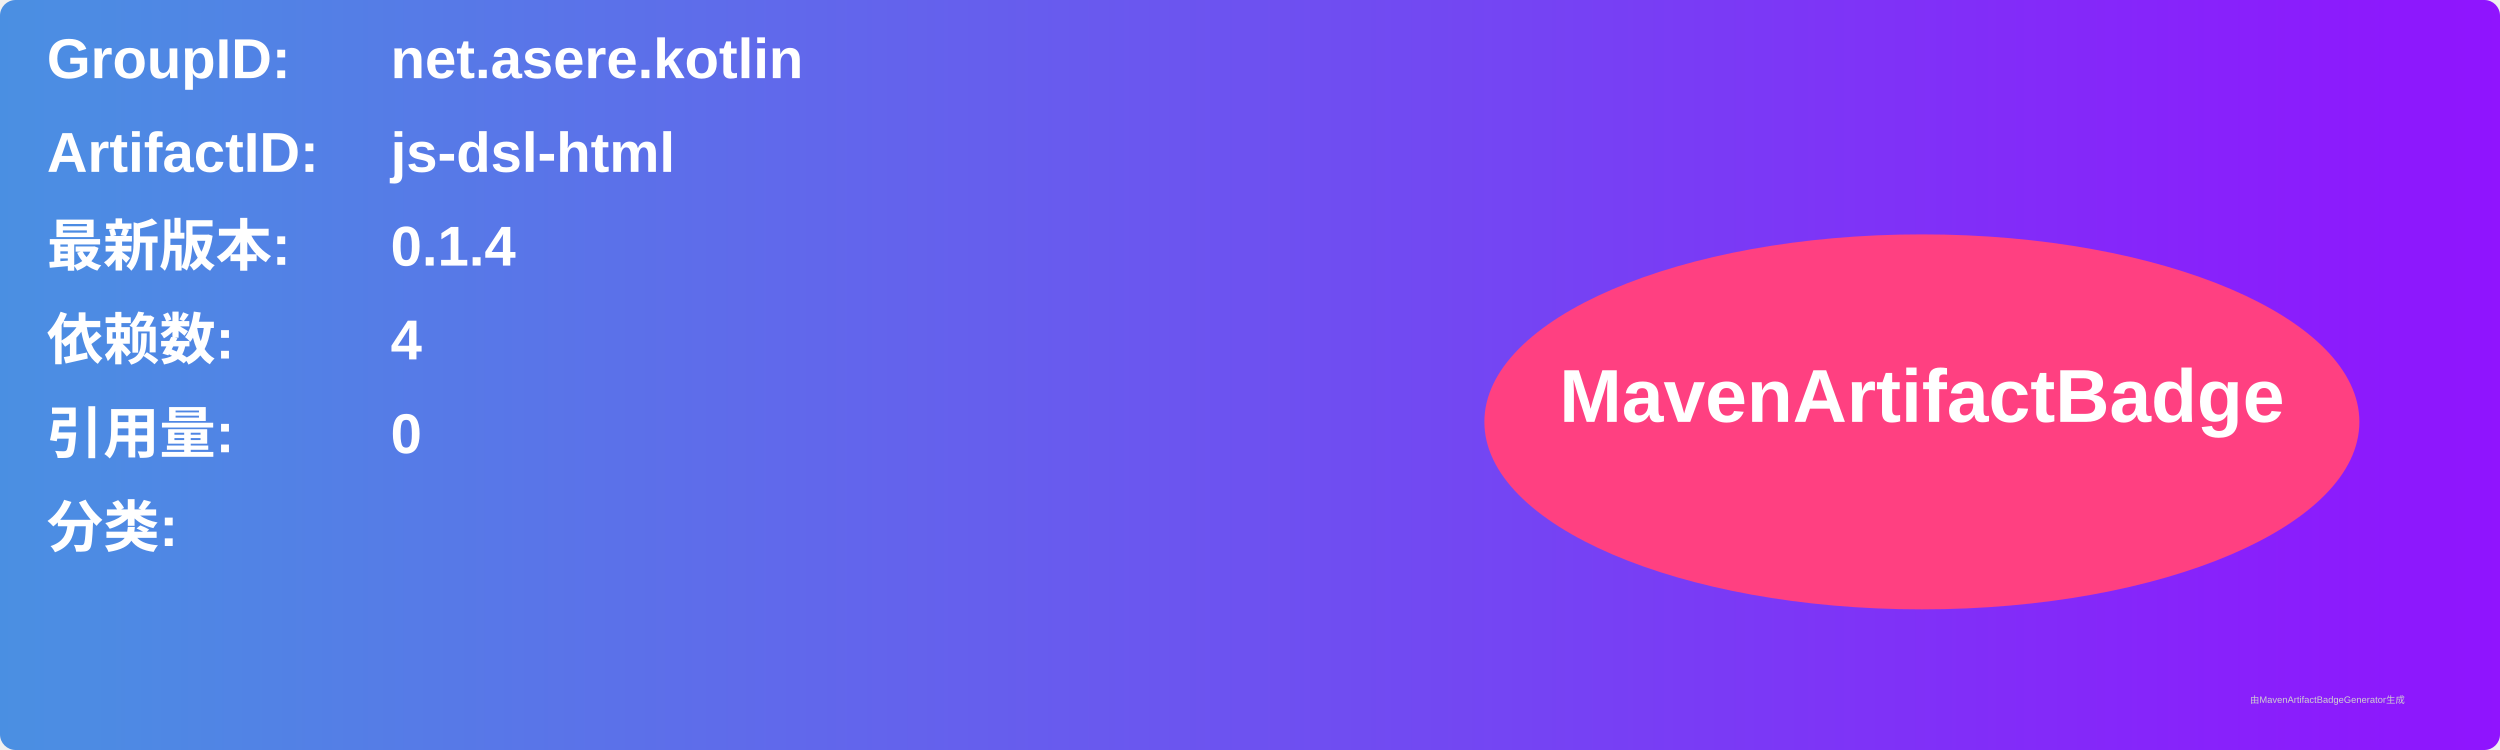
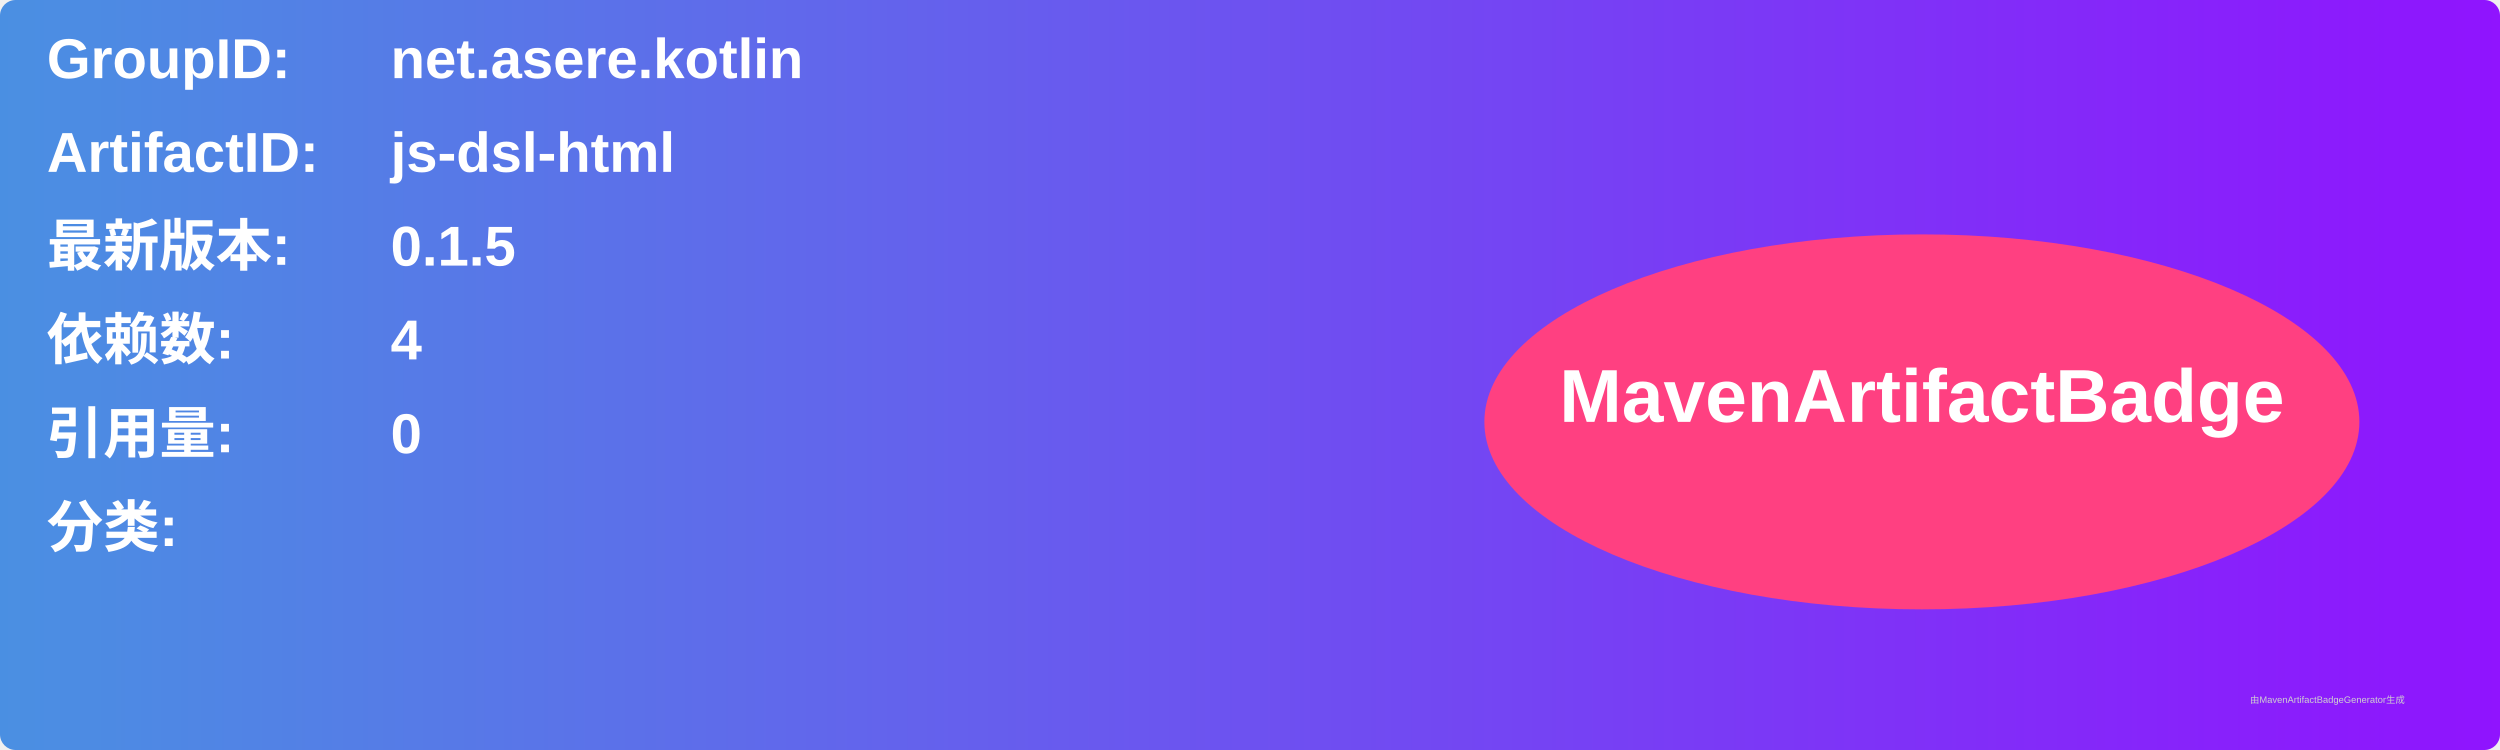
<svg xmlns="http://www.w3.org/2000/svg" width="800" height="240" viewBox="0 0 800 240">
  <linearGradient id="grad" x1="0%" y1="0%" x2="100%" y2="0%">
    <stop offset="0%" stop-color="#4a90e2" />
    <stop offset="100%" stop-color="#9013fe" />
  </linearGradient>
  <rect width="100%" height="100%" rx="5" ry="5" fill="url(#grad)" />
  <g transform="translate(15, 15)">
    <text x="0" y="10" font-family="Arial" font-size="18" fill="white" font-weight="bold" width="260">GroupID:</text>
    <text x="110" y="10" font-family="Arial" font-size="18" fill="white" font-weight="bold" width="460">net.asere.kotlin</text>
    <text x="0" y="40" font-family="Arial" font-size="18" fill="white" font-weight="bold" width="260">ArtifactID:</text>
    <text x="110" y="40" font-family="Arial" font-size="18" fill="white" font-weight="bold" width="460">js-dsl-html</text>
    <text x="0" y="70" font-family="Arial" font-size="18" fill="white" font-weight="bold">最新版本:</text>
    <text x="110" y="70" font-family="Arial" font-size="18" fill="white" font-weight="bold">
-       <tspan font-weight="bold">0.1.4</tspan>
+       <tspan font-weight="bold">0.1.5</tspan>
    </text>
    <text x="0" y="100" font-family="Arial" font-size="18" fill="white" font-weight="bold">依赖数: </text>
    <text x="110" y="100" font-family="Arial" font-size="18" fill="white">
      <tspan font-weight="bold">4</tspan>
    </text>
    <text x="0" y="130" font-family="Arial" font-size="18" fill="white" font-weight="bold">引用量: </text>
    <text x="110" y="130" font-family="Arial" font-size="18" fill="white">
      <tspan font-weight="bold">0</tspan>
    </text>
    <text x="0" y="160" font-family="Arial" font-size="18" fill="white" font-weight="bold">分类:</text>
    <text x="10" y="190" font-family="Arial" font-size="10" fill="white">
      <tspan font-weight="bold" />
    </text>
    <ellipse cx="600" cy="120" rx="140" ry="60" fill="#ff4081" />
    <text x="600" y="120" text-anchor="middle" font-family="Arial" font-size="24" fill="white" font-weight="bold">MavenArtifactBadge</text>
  </g>
  <text x="720" y="225" font-family="Arial" font-size="3" fill="#d0d0d0">由MavenArtifactBadgeGenerator生成</text>
</svg>
